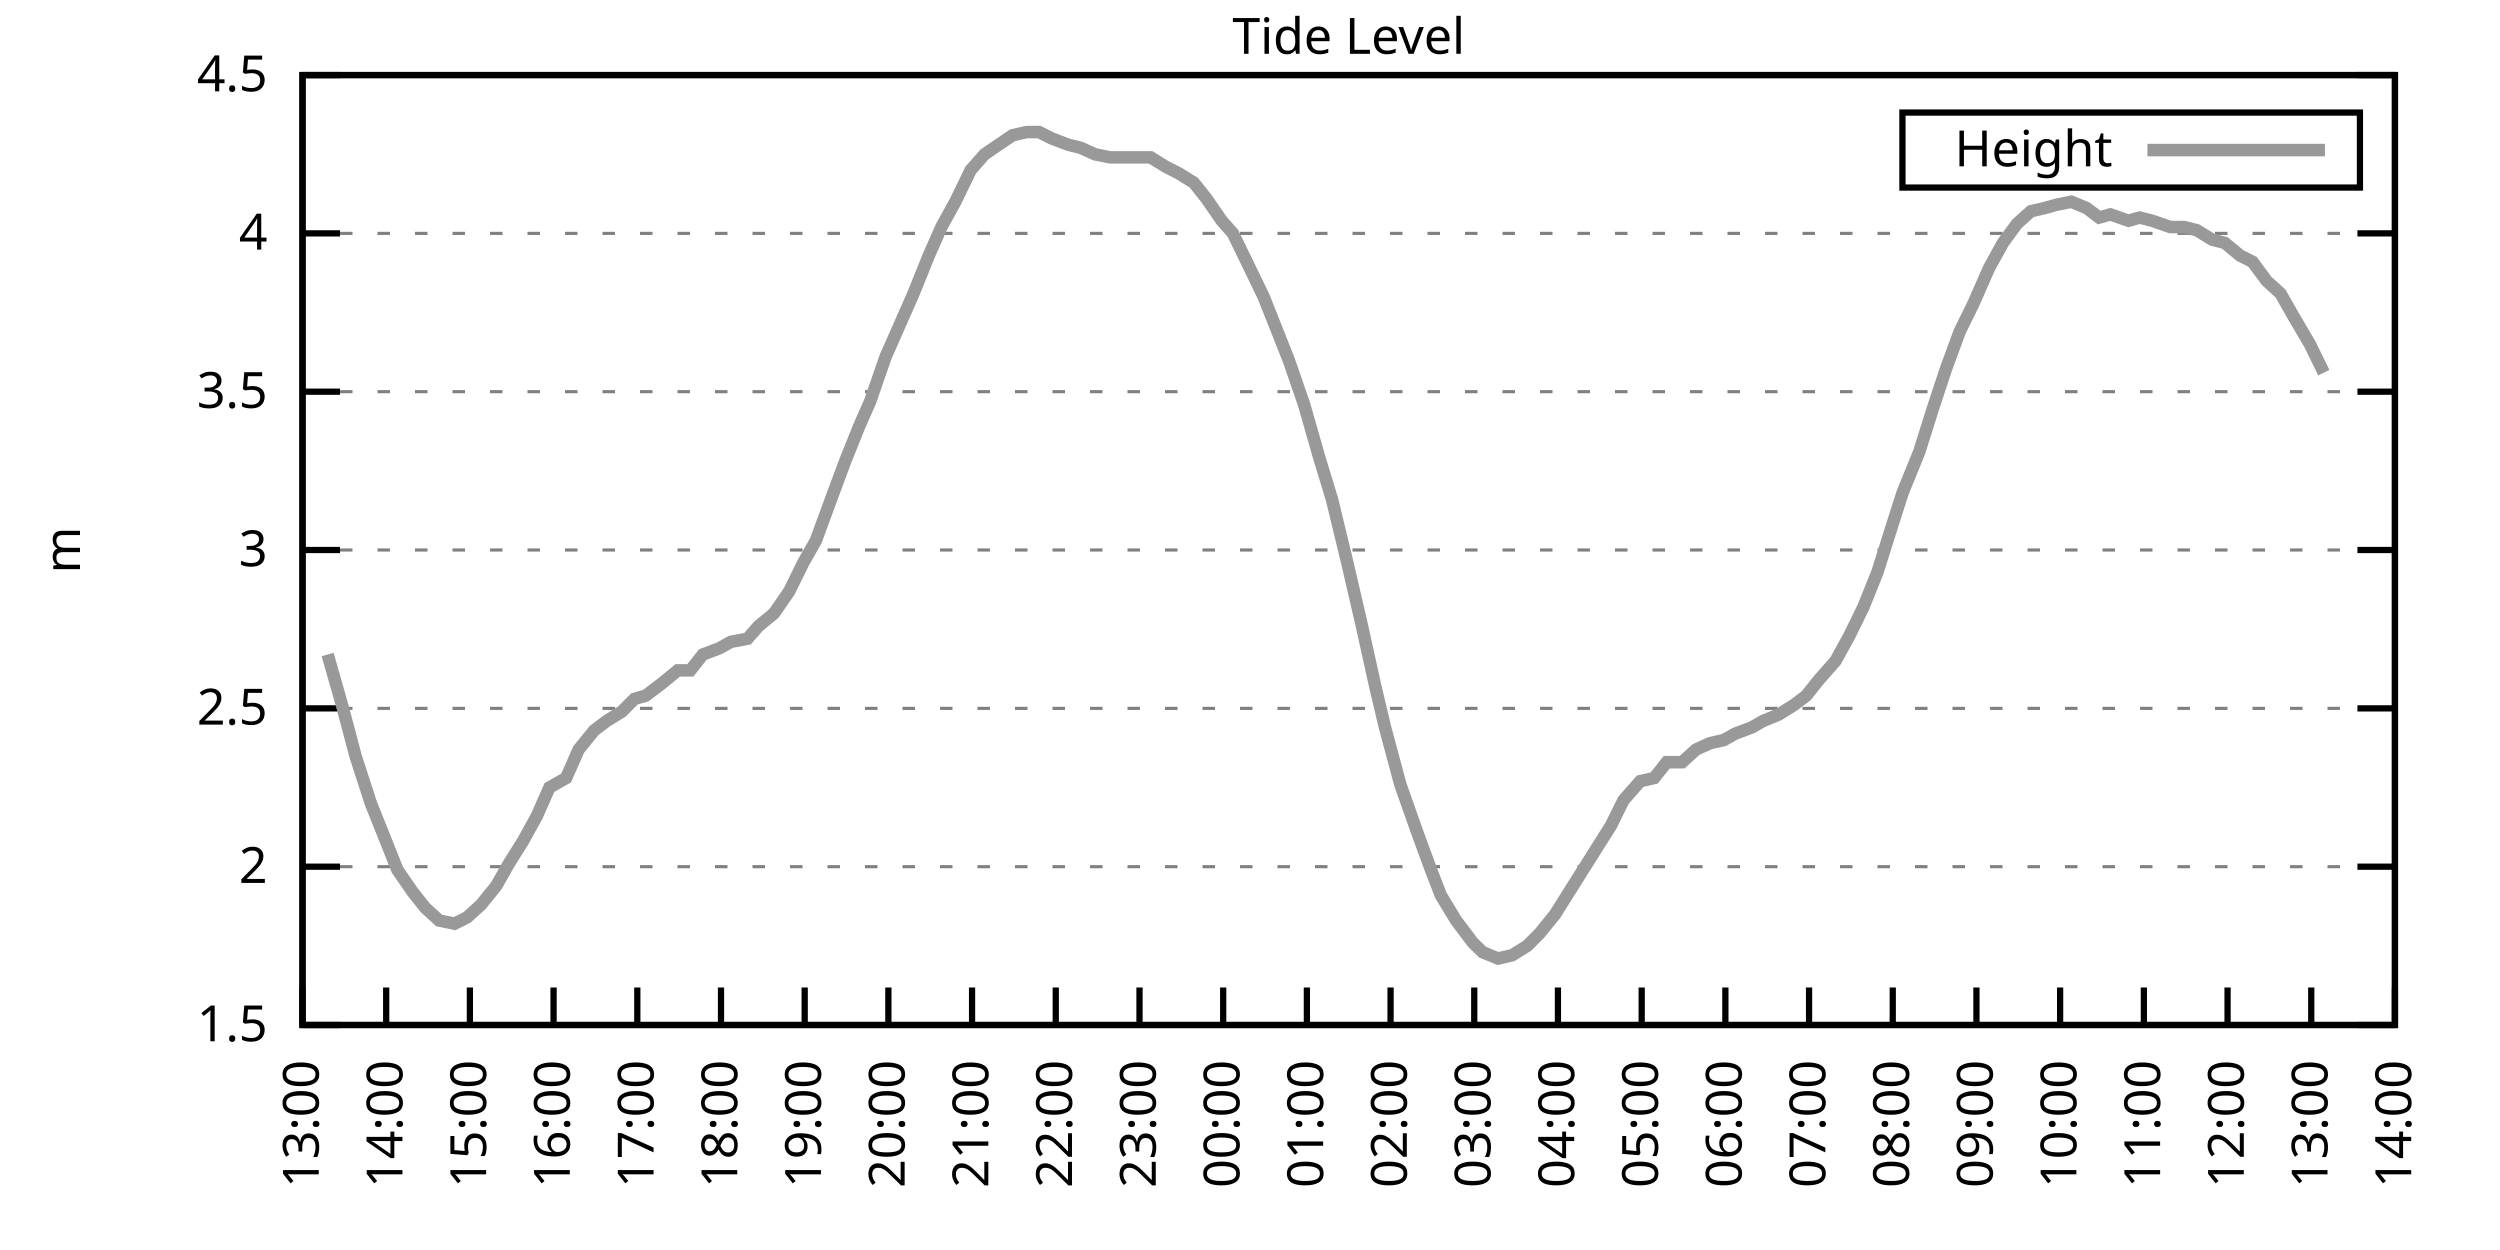
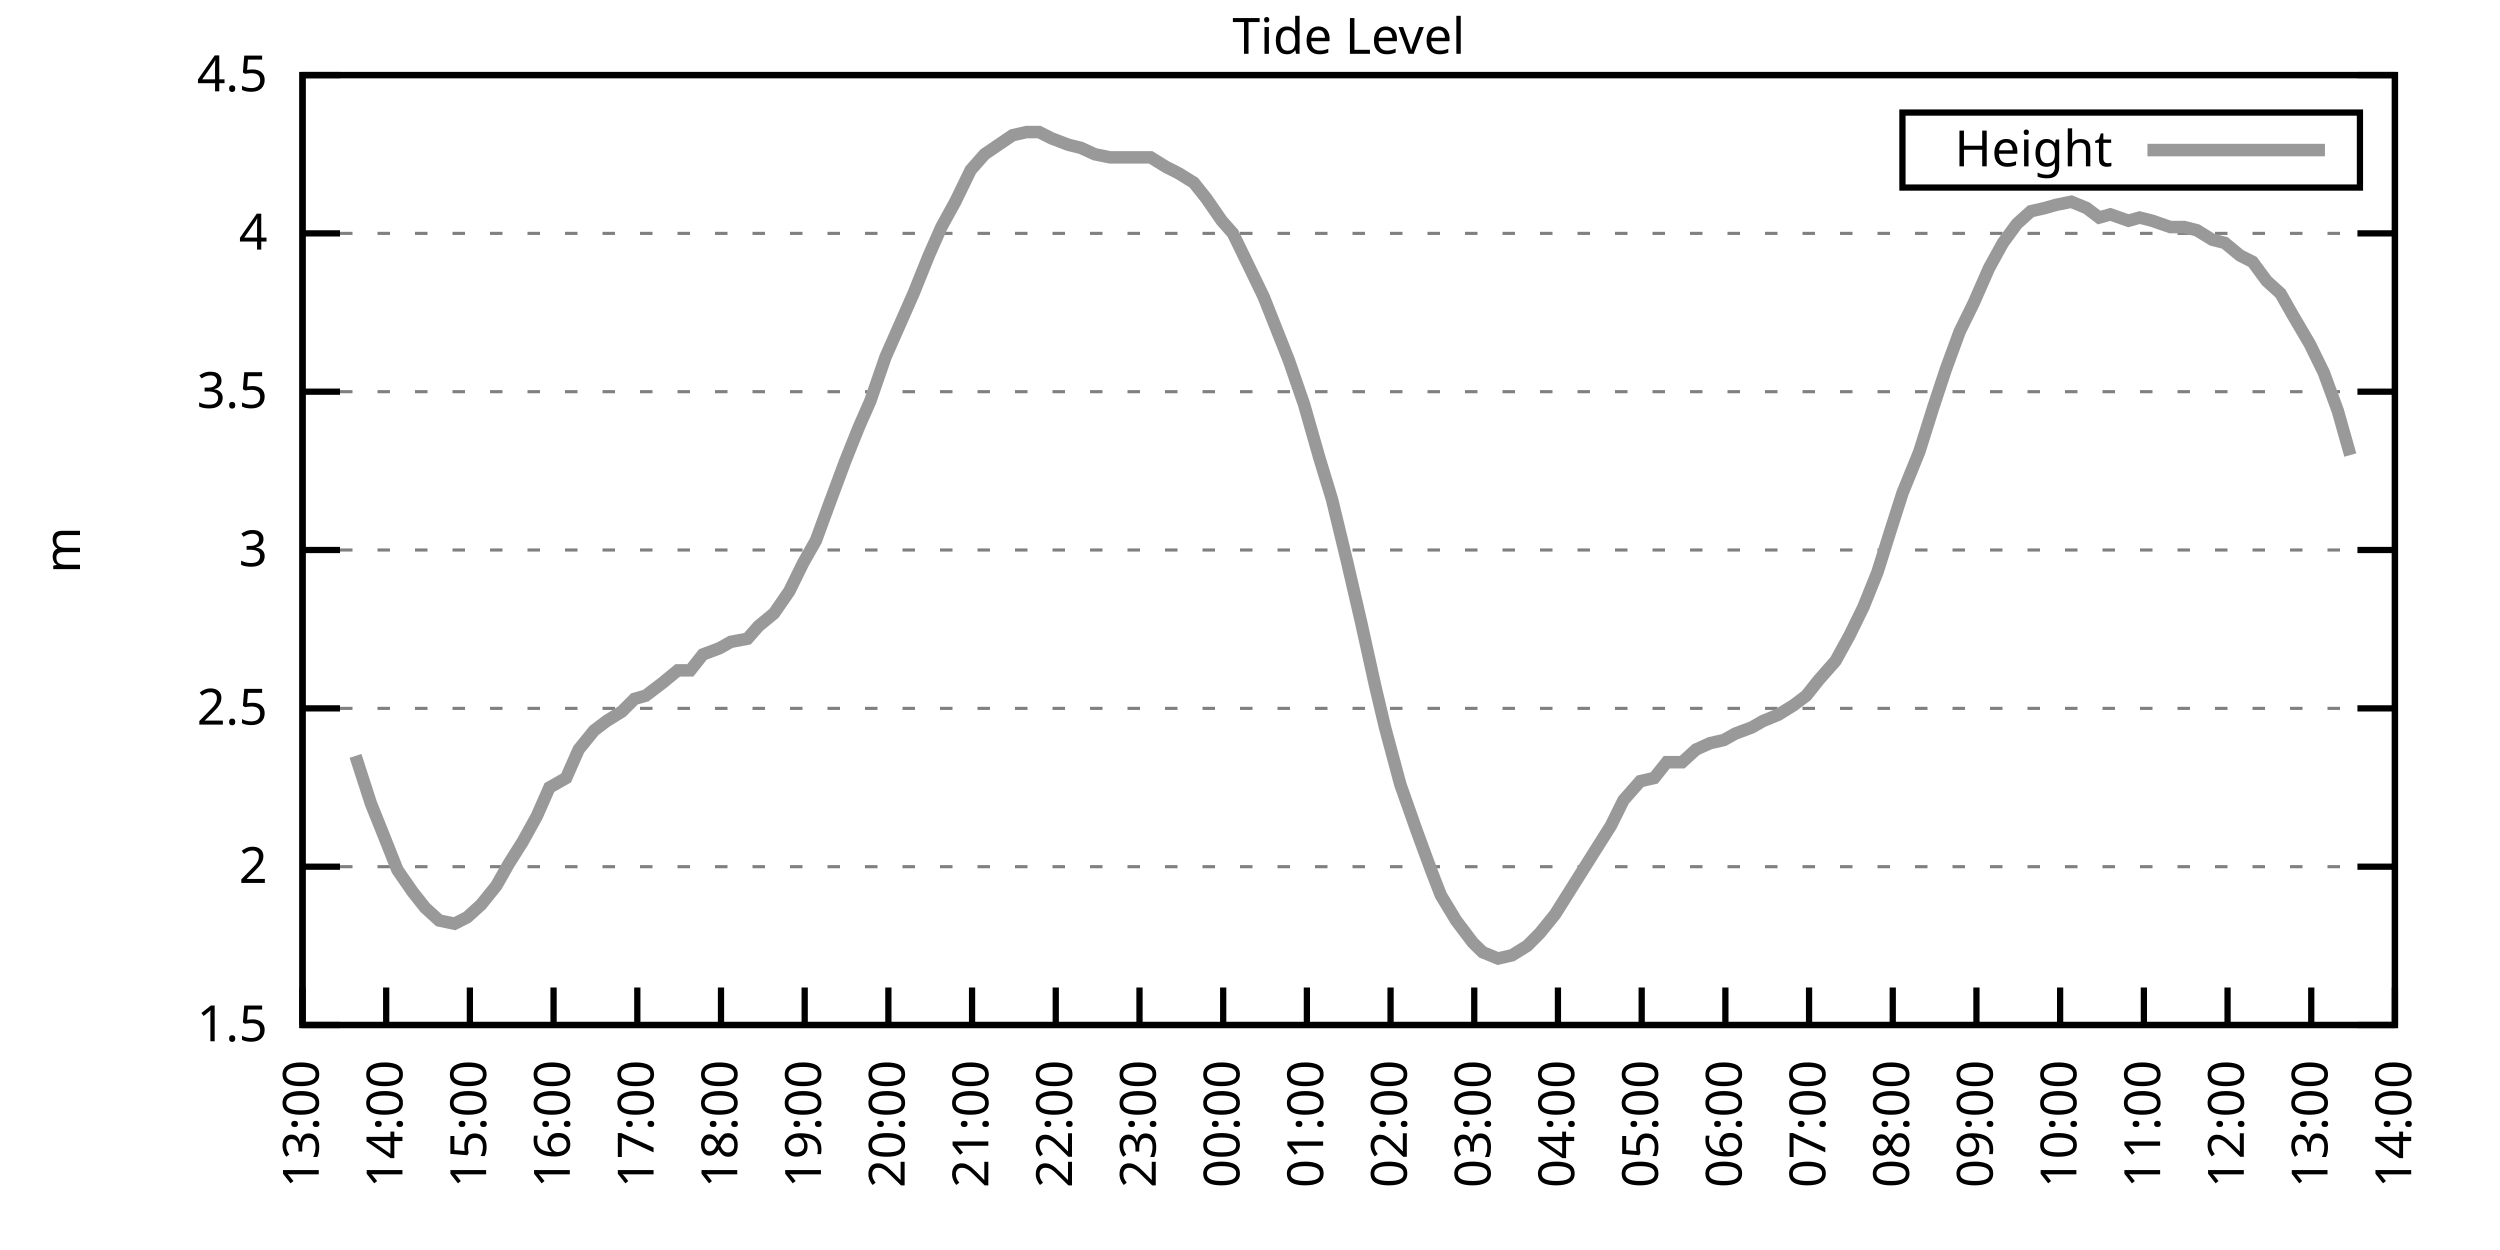
<svg xmlns="http://www.w3.org/2000/svg" xmlns:xlink="http://www.w3.org/1999/xlink" width="400" height="200" viewBox="0 0 400 200">
  <g id="gnuplot_canvas">
    <rect x="0" y="0" width="400" height="200" fill="none" />
    <defs>
      <circle id="gpDot" r="0.5" stroke-width="0.5" stroke="currentColor" />
      <path id="gpPt0" stroke-width="0.333" stroke="currentColor" d="M-1,0 h2 M0,-1 v2" />
      <path id="gpPt1" stroke-width="0.333" stroke="currentColor" d="M-1,-1 L1,1 M1,-1 L-1,1" />
      <path id="gpPt2" stroke-width="0.333" stroke="currentColor" d="M-1,0 L1,0 M0,-1 L0,1 M-1,-1 L1,1 M-1,1 L1,-1" />
      <rect id="gpPt3" stroke-width="0.333" stroke="currentColor" x="-1" y="-1" width="2" height="2" />
      <rect id="gpPt4" stroke-width="0.333" stroke="currentColor" fill="currentColor" x="-1" y="-1" width="2" height="2" />
      <circle id="gpPt5" stroke-width="0.333" stroke="currentColor" cx="0" cy="0" r="1" />
      <use xlink:href="#gpPt5" id="gpPt6" fill="currentColor" stroke="none" />
      <path id="gpPt7" stroke-width="0.333" stroke="currentColor" d="M0,-1.33 L-1.33,0.67 L1.33,0.67 z" />
      <use xlink:href="#gpPt7" id="gpPt8" fill="currentColor" stroke="none" />
      <use xlink:href="#gpPt7" id="gpPt9" stroke="currentColor" transform="rotate(180)" />
      <use xlink:href="#gpPt9" id="gpPt10" fill="currentColor" stroke="none" />
      <use xlink:href="#gpPt3" id="gpPt11" stroke="currentColor" transform="rotate(45)" />
      <use xlink:href="#gpPt11" id="gpPt12" fill="currentColor" stroke="none" />
      <path id="gpPt13" stroke-width="0.333" stroke="currentColor" d="M0,1.330 L1.265,0.411 L0.782,-1.067 L-0.782,-1.076 L-1.265,0.411 z" />
      <use xlink:href="#gpPt13" id="gpPt14" fill="currentColor" stroke="none" />
      <filter id="textbox" filterUnits="objectBoundingBox" x="0" y="0" height="1" width="1">
        <feFlood flood-color="white" flood-opacity="1" result="bgnd" />
        <feComposite in="SourceGraphic" in2="bgnd" operator="atop" />
      </filter>
      <filter id="greybox" filterUnits="objectBoundingBox" x="0" y="0" height="1" width="1">
        <feFlood flood-color="lightgrey" flood-opacity="1" result="grey" />
        <feComposite in="SourceGraphic" in2="grey" operator="atop" />
      </filter>
    </defs>
    <g fill="none" color="white" stroke="currentColor" stroke-width="1.00" stroke-linecap="butt" stroke-linejoin="miter">
</g>
    <g fill="none" color="black" stroke="currentColor" stroke-width="1.00" stroke-linecap="butt" stroke-linejoin="miter">
      <g stroke="none" shape-rendering="crispEdges">
        <polygon fill="rgb(255, 255, 255)" points="48.40,164.00 383.18,164.00 383.18,12.02 48.40,12.02 " />
      </g>
    </g>
    <g fill="none" color="black" stroke="currentColor" stroke-width="1.00" stroke-linecap="butt" stroke-linejoin="miter">
</g>
    <g fill="none" color="black" stroke="black" stroke-width="0.50" stroke-linecap="butt" stroke-linejoin="miter">
</g>
    <g fill="none" color="gray" stroke="currentColor" stroke-width="0.50" stroke-linecap="butt" stroke-linejoin="miter">
      <path stroke="gray" stroke-dasharray="2,4" class="gridline" d="M48.40,164.00 L383.19,164.00  " />
    </g>
    <g fill="none" color="gray" stroke="gray" stroke-width="1.00" stroke-linecap="butt" stroke-linejoin="miter">
</g>
    <g fill="none" color="black" stroke="currentColor" stroke-width="1.00" stroke-linecap="butt" stroke-linejoin="miter">
      <path stroke="black" d="M48.40,164.00 L54.40,164.00 M383.19,164.00 L377.19,164.00  " />
      <g transform="translate(42.80,166.60)" stroke="none" fill="black" font-family="Sans" font-size="8.00" text-anchor="end">
        <text>
          <tspan font-family="Sans"> 1.5</tspan>
        </text>
      </g>
    </g>
    <g fill="none" color="black" stroke="currentColor" stroke-width="1.00" stroke-linecap="butt" stroke-linejoin="miter">
</g>
    <g fill="none" color="black" stroke="black" stroke-width="0.50" stroke-linecap="butt" stroke-linejoin="miter">
</g>
    <g fill="none" color="gray" stroke="currentColor" stroke-width="0.50" stroke-linecap="butt" stroke-linejoin="miter">
      <path stroke="gray" stroke-dasharray="2,4" class="gridline" d="M48.40,138.67 L383.19,138.67  " />
    </g>
    <g fill="none" color="gray" stroke="gray" stroke-width="1.00" stroke-linecap="butt" stroke-linejoin="miter">
</g>
    <g fill="none" color="black" stroke="currentColor" stroke-width="1.00" stroke-linecap="butt" stroke-linejoin="miter">
      <path stroke="black" d="M48.40,138.67 L54.40,138.67 M383.19,138.67 L377.19,138.67  " />
      <g transform="translate(42.80,141.27)" stroke="none" fill="black" font-family="Sans" font-size="8.00" text-anchor="end">
        <text>
          <tspan font-family="Sans"> 2</tspan>
        </text>
      </g>
    </g>
    <g fill="none" color="black" stroke="currentColor" stroke-width="1.00" stroke-linecap="butt" stroke-linejoin="miter">
</g>
    <g fill="none" color="black" stroke="black" stroke-width="0.50" stroke-linecap="butt" stroke-linejoin="miter">
</g>
    <g fill="none" color="gray" stroke="currentColor" stroke-width="0.50" stroke-linecap="butt" stroke-linejoin="miter">
      <path stroke="gray" stroke-dasharray="2,4" class="gridline" d="M48.40,113.34 L383.19,113.34  " />
    </g>
    <g fill="none" color="gray" stroke="gray" stroke-width="1.00" stroke-linecap="butt" stroke-linejoin="miter">
</g>
    <g fill="none" color="black" stroke="currentColor" stroke-width="1.00" stroke-linecap="butt" stroke-linejoin="miter">
      <path stroke="black" d="M48.40,113.34 L54.40,113.34 M383.19,113.34 L377.19,113.34  " />
      <g transform="translate(42.80,115.94)" stroke="none" fill="black" font-family="Sans" font-size="8.00" text-anchor="end">
        <text>
          <tspan font-family="Sans"> 2.5</tspan>
        </text>
      </g>
    </g>
    <g fill="none" color="black" stroke="currentColor" stroke-width="1.00" stroke-linecap="butt" stroke-linejoin="miter">
</g>
    <g fill="none" color="black" stroke="black" stroke-width="0.50" stroke-linecap="butt" stroke-linejoin="miter">
</g>
    <g fill="none" color="gray" stroke="currentColor" stroke-width="0.50" stroke-linecap="butt" stroke-linejoin="miter">
      <path stroke="gray" stroke-dasharray="2,4" class="gridline" d="M48.40,88.00 L383.19,88.00  " />
    </g>
    <g fill="none" color="gray" stroke="gray" stroke-width="1.00" stroke-linecap="butt" stroke-linejoin="miter">
</g>
    <g fill="none" color="black" stroke="currentColor" stroke-width="1.00" stroke-linecap="butt" stroke-linejoin="miter">
      <path stroke="black" d="M48.40,88.00 L54.40,88.00 M383.19,88.00 L377.19,88.00  " />
      <g transform="translate(42.80,90.60)" stroke="none" fill="black" font-family="Sans" font-size="8.00" text-anchor="end">
        <text>
          <tspan font-family="Sans"> 3</tspan>
        </text>
      </g>
    </g>
    <g fill="none" color="black" stroke="currentColor" stroke-width="1.00" stroke-linecap="butt" stroke-linejoin="miter">
</g>
    <g fill="none" color="black" stroke="black" stroke-width="0.50" stroke-linecap="butt" stroke-linejoin="miter">
</g>
    <g fill="none" color="gray" stroke="currentColor" stroke-width="0.50" stroke-linecap="butt" stroke-linejoin="miter">
      <path stroke="gray" stroke-dasharray="2,4" class="gridline" d="M48.40,62.67 L383.19,62.67  " />
    </g>
    <g fill="none" color="gray" stroke="gray" stroke-width="1.00" stroke-linecap="butt" stroke-linejoin="miter">
</g>
    <g fill="none" color="black" stroke="currentColor" stroke-width="1.00" stroke-linecap="butt" stroke-linejoin="miter">
      <path stroke="black" d="M48.40,62.67 L54.40,62.67 M383.19,62.67 L377.19,62.67  " />
      <g transform="translate(42.80,65.27)" stroke="none" fill="black" font-family="Sans" font-size="8.00" text-anchor="end">
        <text>
          <tspan font-family="Sans"> 3.5</tspan>
        </text>
      </g>
    </g>
    <g fill="none" color="black" stroke="currentColor" stroke-width="1.00" stroke-linecap="butt" stroke-linejoin="miter">
</g>
    <g fill="none" color="black" stroke="black" stroke-width="0.50" stroke-linecap="butt" stroke-linejoin="miter">
</g>
    <g fill="none" color="gray" stroke="currentColor" stroke-width="0.50" stroke-linecap="butt" stroke-linejoin="miter">
      <path stroke="gray" stroke-dasharray="2,4" class="gridline" d="M48.40,37.34 L383.19,37.34  " />
    </g>
    <g fill="none" color="gray" stroke="gray" stroke-width="1.00" stroke-linecap="butt" stroke-linejoin="miter">
</g>
    <g fill="none" color="black" stroke="currentColor" stroke-width="1.00" stroke-linecap="butt" stroke-linejoin="miter">
      <path stroke="black" d="M48.40,37.34 L54.40,37.34 M383.19,37.34 L377.19,37.34  " />
      <g transform="translate(42.80,39.94)" stroke="none" fill="black" font-family="Sans" font-size="8.00" text-anchor="end">
        <text>
          <tspan font-family="Sans"> 4</tspan>
        </text>
      </g>
    </g>
    <g fill="none" color="black" stroke="currentColor" stroke-width="1.00" stroke-linecap="butt" stroke-linejoin="miter">
</g>
    <g fill="none" color="black" stroke="black" stroke-width="0.50" stroke-linecap="butt" stroke-linejoin="miter">
</g>
    <g fill="none" color="gray" stroke="currentColor" stroke-width="0.50" stroke-linecap="butt" stroke-linejoin="miter">
      <path stroke="gray" stroke-dasharray="2,4" class="gridline" d="M48.40,12.01 L383.19,12.01  " />
    </g>
    <g fill="none" color="gray" stroke="gray" stroke-width="1.00" stroke-linecap="butt" stroke-linejoin="miter">
</g>
    <g fill="none" color="black" stroke="currentColor" stroke-width="1.00" stroke-linecap="butt" stroke-linejoin="miter">
      <path stroke="black" d="M48.40,12.01 L54.40,12.01 M383.19,12.01 L377.19,12.01  " />
      <g transform="translate(42.80,14.61)" stroke="none" fill="black" font-family="Sans" font-size="8.00" text-anchor="end">
        <text>
          <tspan font-family="Sans"> 4.5</tspan>
        </text>
      </g>
    </g>
    <g fill="none" color="black" stroke="currentColor" stroke-width="1.00" stroke-linecap="butt" stroke-linejoin="miter">
      <path stroke="black" d="M48.40,164.00 L48.40,158.00  " />
      <g transform="translate(51.00,169.60) rotate(270.00)" stroke="none" fill="black" font-family="Sans" font-size="8.00" text-anchor="end">
        <text>
          <tspan font-family="Sans">13:00</tspan>
        </text>
      </g>
    </g>
    <g fill="none" color="black" stroke="currentColor" stroke-width="1.00" stroke-linecap="butt" stroke-linejoin="miter">
      <path stroke="black" d="M61.79,164.00 L61.79,158.00  " />
      <g transform="translate(64.39,169.60) rotate(270.00)" stroke="none" fill="black" font-family="Sans" font-size="8.00" text-anchor="end">
        <text>
          <tspan font-family="Sans">14:00</tspan>
        </text>
      </g>
    </g>
    <g fill="none" color="black" stroke="currentColor" stroke-width="1.00" stroke-linecap="butt" stroke-linejoin="miter">
      <path stroke="black" d="M75.18,164.00 L75.18,158.00  " />
      <g transform="translate(77.78,169.60) rotate(270.00)" stroke="none" fill="black" font-family="Sans" font-size="8.00" text-anchor="end">
        <text>
          <tspan font-family="Sans">15:00</tspan>
        </text>
      </g>
    </g>
    <g fill="none" color="black" stroke="currentColor" stroke-width="1.00" stroke-linecap="butt" stroke-linejoin="miter">
      <path stroke="black" d="M88.57,164.00 L88.57,158.00  " />
      <g transform="translate(91.17,169.60) rotate(270.00)" stroke="none" fill="black" font-family="Sans" font-size="8.00" text-anchor="end">
        <text>
          <tspan font-family="Sans">16:00</tspan>
        </text>
      </g>
    </g>
    <g fill="none" color="black" stroke="currentColor" stroke-width="1.00" stroke-linecap="butt" stroke-linejoin="miter">
      <path stroke="black" d="M101.97,164.00 L101.97,158.00  " />
      <g transform="translate(104.57,169.60) rotate(270.00)" stroke="none" fill="black" font-family="Sans" font-size="8.00" text-anchor="end">
        <text>
          <tspan font-family="Sans">17:00</tspan>
        </text>
      </g>
    </g>
    <g fill="none" color="black" stroke="currentColor" stroke-width="1.00" stroke-linecap="butt" stroke-linejoin="miter">
      <path stroke="black" d="M115.36,164.00 L115.36,158.00  " />
      <g transform="translate(117.96,169.60) rotate(270.00)" stroke="none" fill="black" font-family="Sans" font-size="8.00" text-anchor="end">
        <text>
          <tspan font-family="Sans">18:00</tspan>
        </text>
      </g>
    </g>
    <g fill="none" color="black" stroke="currentColor" stroke-width="1.00" stroke-linecap="butt" stroke-linejoin="miter">
      <path stroke="black" d="M128.75,164.00 L128.75,158.00  " />
      <g transform="translate(131.35,169.60) rotate(270.00)" stroke="none" fill="black" font-family="Sans" font-size="8.00" text-anchor="end">
        <text>
          <tspan font-family="Sans">19:00</tspan>
        </text>
      </g>
    </g>
    <g fill="none" color="black" stroke="currentColor" stroke-width="1.00" stroke-linecap="butt" stroke-linejoin="miter">
      <path stroke="black" d="M142.14,164.00 L142.14,158.00  " />
      <g transform="translate(144.74,169.60) rotate(270.00)" stroke="none" fill="black" font-family="Sans" font-size="8.00" text-anchor="end">
        <text>
          <tspan font-family="Sans">20:00</tspan>
        </text>
      </g>
    </g>
    <g fill="none" color="black" stroke="currentColor" stroke-width="1.00" stroke-linecap="butt" stroke-linejoin="miter">
      <path stroke="black" d="M155.53,164.00 L155.53,158.00  " />
      <g transform="translate(158.13,169.60) rotate(270.00)" stroke="none" fill="black" font-family="Sans" font-size="8.00" text-anchor="end">
        <text>
          <tspan font-family="Sans">21:00</tspan>
        </text>
      </g>
    </g>
    <g fill="none" color="black" stroke="currentColor" stroke-width="1.00" stroke-linecap="butt" stroke-linejoin="miter">
      <path stroke="black" d="M168.92,164.00 L168.92,158.00  " />
      <g transform="translate(171.52,169.60) rotate(270.00)" stroke="none" fill="black" font-family="Sans" font-size="8.00" text-anchor="end">
        <text>
          <tspan font-family="Sans">22:00</tspan>
        </text>
      </g>
    </g>
    <g fill="none" color="black" stroke="currentColor" stroke-width="1.00" stroke-linecap="butt" stroke-linejoin="miter">
      <path stroke="black" d="M182.32,164.00 L182.32,158.00  " />
      <g transform="translate(184.92,169.60) rotate(270.00)" stroke="none" fill="black" font-family="Sans" font-size="8.00" text-anchor="end">
        <text>
          <tspan font-family="Sans">23:00</tspan>
        </text>
      </g>
    </g>
    <g fill="none" color="black" stroke="currentColor" stroke-width="1.00" stroke-linecap="butt" stroke-linejoin="miter">
      <path stroke="black" d="M195.71,164.00 L195.71,158.00  " />
      <g transform="translate(198.31,169.60) rotate(270.00)" stroke="none" fill="black" font-family="Sans" font-size="8.00" text-anchor="end">
        <text>
          <tspan font-family="Sans">00:00</tspan>
        </text>
      </g>
    </g>
    <g fill="none" color="black" stroke="currentColor" stroke-width="1.00" stroke-linecap="butt" stroke-linejoin="miter">
      <path stroke="black" d="M209.10,164.00 L209.10,158.00  " />
      <g transform="translate(211.70,169.60) rotate(270.00)" stroke="none" fill="black" font-family="Sans" font-size="8.00" text-anchor="end">
        <text>
          <tspan font-family="Sans">01:00</tspan>
        </text>
      </g>
    </g>
    <g fill="none" color="black" stroke="currentColor" stroke-width="1.00" stroke-linecap="butt" stroke-linejoin="miter">
      <path stroke="black" d="M222.49,164.00 L222.49,158.00  " />
      <g transform="translate(225.09,169.60) rotate(270.00)" stroke="none" fill="black" font-family="Sans" font-size="8.00" text-anchor="end">
        <text>
          <tspan font-family="Sans">02:00</tspan>
        </text>
      </g>
    </g>
    <g fill="none" color="black" stroke="currentColor" stroke-width="1.00" stroke-linecap="butt" stroke-linejoin="miter">
      <path stroke="black" d="M235.88,164.00 L235.88,158.00  " />
      <g transform="translate(238.48,169.60) rotate(270.00)" stroke="none" fill="black" font-family="Sans" font-size="8.00" text-anchor="end">
        <text>
          <tspan font-family="Sans">03:00</tspan>
        </text>
      </g>
    </g>
    <g fill="none" color="black" stroke="currentColor" stroke-width="1.00" stroke-linecap="butt" stroke-linejoin="miter">
      <path stroke="black" d="M249.27,164.00 L249.27,158.00  " />
      <g transform="translate(251.87,169.60) rotate(270.00)" stroke="none" fill="black" font-family="Sans" font-size="8.00" text-anchor="end">
        <text>
          <tspan font-family="Sans">04:00</tspan>
        </text>
      </g>
    </g>
    <g fill="none" color="black" stroke="currentColor" stroke-width="1.00" stroke-linecap="butt" stroke-linejoin="miter">
      <path stroke="black" d="M262.67,164.00 L262.67,158.00  " />
      <g transform="translate(265.27,169.60) rotate(270.00)" stroke="none" fill="black" font-family="Sans" font-size="8.00" text-anchor="end">
        <text>
          <tspan font-family="Sans">05:00</tspan>
        </text>
      </g>
    </g>
    <g fill="none" color="black" stroke="currentColor" stroke-width="1.00" stroke-linecap="butt" stroke-linejoin="miter">
      <path stroke="black" d="M276.06,164.00 L276.06,158.00  " />
      <g transform="translate(278.66,169.60) rotate(270.00)" stroke="none" fill="black" font-family="Sans" font-size="8.00" text-anchor="end">
        <text>
          <tspan font-family="Sans">06:00</tspan>
        </text>
      </g>
    </g>
    <g fill="none" color="black" stroke="currentColor" stroke-width="1.00" stroke-linecap="butt" stroke-linejoin="miter">
      <path stroke="black" d="M289.45,164.00 L289.45,158.00  " />
      <g transform="translate(292.05,169.60) rotate(270.00)" stroke="none" fill="black" font-family="Sans" font-size="8.00" text-anchor="end">
        <text>
          <tspan font-family="Sans">07:00</tspan>
        </text>
      </g>
    </g>
    <g fill="none" color="black" stroke="currentColor" stroke-width="1.00" stroke-linecap="butt" stroke-linejoin="miter">
      <path stroke="black" d="M302.84,164.00 L302.84,158.00  " />
      <g transform="translate(305.44,169.60) rotate(270.00)" stroke="none" fill="black" font-family="Sans" font-size="8.00" text-anchor="end">
        <text>
          <tspan font-family="Sans">08:00</tspan>
        </text>
      </g>
    </g>
    <g fill="none" color="black" stroke="currentColor" stroke-width="1.00" stroke-linecap="butt" stroke-linejoin="miter">
      <path stroke="black" d="M316.23,164.00 L316.23,158.00  " />
      <g transform="translate(318.83,169.60) rotate(270.00)" stroke="none" fill="black" font-family="Sans" font-size="8.00" text-anchor="end">
        <text>
          <tspan font-family="Sans">09:00</tspan>
        </text>
      </g>
    </g>
    <g fill="none" color="black" stroke="currentColor" stroke-width="1.00" stroke-linecap="butt" stroke-linejoin="miter">
      <path stroke="black" d="M329.62,164.00 L329.62,158.00  " />
      <g transform="translate(332.22,169.60) rotate(270.00)" stroke="none" fill="black" font-family="Sans" font-size="8.00" text-anchor="end">
        <text>
          <tspan font-family="Sans">10:00</tspan>
        </text>
      </g>
    </g>
    <g fill="none" color="black" stroke="currentColor" stroke-width="1.00" stroke-linecap="butt" stroke-linejoin="miter">
      <path stroke="black" d="M343.02,164.00 L343.02,158.00  " />
      <g transform="translate(345.62,169.60) rotate(270.00)" stroke="none" fill="black" font-family="Sans" font-size="8.00" text-anchor="end">
        <text>
          <tspan font-family="Sans">11:00</tspan>
        </text>
      </g>
    </g>
    <g fill="none" color="black" stroke="currentColor" stroke-width="1.00" stroke-linecap="butt" stroke-linejoin="miter">
      <path stroke="black" d="M356.41,164.00 L356.41,158.00  " />
      <g transform="translate(359.01,169.60) rotate(270.00)" stroke="none" fill="black" font-family="Sans" font-size="8.00" text-anchor="end">
        <text>
          <tspan font-family="Sans">12:00</tspan>
        </text>
      </g>
    </g>
    <g fill="none" color="black" stroke="currentColor" stroke-width="1.00" stroke-linecap="butt" stroke-linejoin="miter">
      <path stroke="black" d="M369.80,164.00 L369.80,158.00  " />
      <g transform="translate(372.40,169.60) rotate(270.00)" stroke="none" fill="black" font-family="Sans" font-size="8.00" text-anchor="end">
        <text>
          <tspan font-family="Sans">13:00</tspan>
        </text>
      </g>
    </g>
    <g fill="none" color="black" stroke="currentColor" stroke-width="1.00" stroke-linecap="butt" stroke-linejoin="miter">
      <path stroke="black" d="M383.19,164.00 L383.19,158.00  " />
      <g transform="translate(385.79,169.60) rotate(270.00)" stroke="none" fill="black" font-family="Sans" font-size="8.00" text-anchor="end">
        <text>
          <tspan font-family="Sans">14:00</tspan>
        </text>
      </g>
    </g>
    <g fill="none" color="black" stroke="currentColor" stroke-width="1.00" stroke-linecap="butt" stroke-linejoin="miter">
</g>
    <g fill="none" color="black" stroke="currentColor" stroke-width="1.00" stroke-linecap="butt" stroke-linejoin="miter">
      <path stroke="black" d="M48.40,12.01 L48.40,164.00 L383.19,164.00 L383.19,12.01 L48.40,12.01 Z  " />
    </g>
    <g fill="none" color="black" stroke="currentColor" stroke-width="1.00" stroke-linecap="butt" stroke-linejoin="miter">
</g>
    <g fill="none" color="black" stroke="currentColor" stroke-width="1.00" stroke-linecap="butt" stroke-linejoin="miter">
      <path stroke="black" d="M304.39,30.01 L304.39,18.01 L377.59,18.01 L377.59,30.01 L304.39,30.01 Z  " />
    </g>
    <g id="Tide_level_plot_1">
      <g fill="none" color="white" stroke="black" stroke-width="2.00" stroke-linecap="butt" stroke-linejoin="miter">
</g>
      <g fill="none" color="black" stroke="currentColor" stroke-width="2.00" stroke-linecap="butt" stroke-linejoin="miter">
        <g transform="translate(337.99,26.61)" stroke="none" fill="black" font-family="Sans" font-size="8.00" text-anchor="end">
          <text>
            <tspan font-family="Sans">Height</tspan>
          </text>
        </g>
      </g>
      <g fill="none" color="black" stroke="currentColor" stroke-width="2.00" stroke-linecap="butt" stroke-linejoin="miter">
-         <path stroke="rgb(153, 153, 153)" d="M343.59,24.01 L371.99,24.01 M52.42,104.72 L54.87,113.34 L56.88,120.94 L59.34,128.54 L61.57,134.11 L63.58,139.17   L66.03,142.72 L68.04,145.25 L70.27,147.28 L72.73,147.79 L74.74,146.77 L76.97,144.75 L79.42,141.71 L81.43,138.16   L83.66,134.62 L85.90,130.56 L87.91,126.00 L90.58,124.48 L92.59,119.92 L95.05,116.88 L97.06,115.36 L99.51,113.84   L101.52,111.82 L103.31,111.31 L105.98,109.28 L108.44,107.26 L110.45,107.26 L112.46,104.72 L115.13,103.71 L116.92,102.70   L119.60,102.19 L121.38,100.16 L123.84,98.14 L126.29,94.59 L128.53,90.03 L130.54,86.49 L132.77,80.41 L135.22,73.82   L137.45,68.25 L139.24,64.19 L141.69,57.10 L144.15,51.53 L146.16,46.97 L148.61,40.89 L150.62,36.33 L152.85,32.28   L155.31,27.21 L157.54,24.68 L159.77,23.16 L162.01,21.64 L164.24,21.13 L166.25,21.13 L168.25,22.14 L170.93,23.16   L172.94,23.66 L175.17,24.68 L177.63,25.18 L179.64,25.18 L182.09,25.18 L184.10,25.18 L186.56,26.70 L188.57,27.72   L191.02,29.24 L193.03,31.77 L195.48,35.32 L197.27,37.34 L199.73,42.41 L202.18,47.47 L204.19,52.54 L206.20,57.61   L208.65,64.70 L211.11,73.31 L213.12,79.90 L215.57,90.03 L217.80,99.66 L220.04,109.79 L221.60,116.38 L224.05,125.50   L226.73,133.10 L228.96,139.17 L230.53,143.23 L232.98,147.28 L235.66,150.83 L237.22,152.35 L239.68,153.36 L241.91,152.85   L244.36,151.33 L246.37,149.31 L248.83,146.27 L251.06,142.72 L253.29,139.17 L255.52,135.63 L257.76,132.08 L259.76,128.03   L262.44,124.99 L264.67,124.48 L266.68,121.95 L269.14,121.95 L271.37,119.92 L273.60,118.91 L275.83,118.40 L277.62,117.39   L280.30,116.38 L282.08,115.36 L284.54,114.35 L286.99,112.83 L289.00,111.31 L291.01,108.78 L293.69,105.74 L295.92,101.68   L298.15,97.12 L300.39,91.55 L302.62,84.46 L304.40,78.89 L307.08,72.30 L309.31,65.21 L311.32,59.13 L313.55,53.05   L315.79,48.49 L318.24,42.91 L320.47,38.86 L322.70,35.82 L324.94,33.80 L327.17,33.29 L328.95,32.78 L331.41,32.28   L333.86,33.29 L335.87,34.81 L337.66,34.30 L340.56,35.32 L342.35,34.81 L344.35,35.32 L347.26,36.33 L349.49,36.33   L351.50,36.84 L353.95,38.35 L355.96,38.86 L358.42,40.89 L360.42,41.90 L362.66,44.94 L364.89,46.97 L366.90,50.51   L369.58,55.07 L371.81,59.63  " />
+         <path stroke="rgb(153, 153, 153)" d="M343.59,24.01 L371.99,24.01 M56.88,120.94 L59.34,128.54 L61.57,134.11 L63.58,139.17 L66.03,142.72 L68.04,145.25   L70.27,147.28 L72.73,147.79 L74.74,146.77 L76.97,144.75 L79.42,141.71 L81.43,138.16 L83.66,134.62 L85.90,130.56   L87.91,126.00 L90.58,124.48 L92.59,119.92 L95.05,116.88 L97.06,115.36 L99.51,113.84 L101.52,111.82 L103.31,111.31   L105.98,109.28 L108.44,107.26 L110.45,107.26 L112.46,104.72 L115.13,103.71 L116.92,102.70 L119.60,102.19 L121.38,100.16   L123.84,98.14 L126.29,94.59 L128.53,90.03 L130.54,86.49 L132.77,80.41 L135.22,73.82 L137.45,68.25 L139.24,64.19   L141.69,57.10 L144.15,51.53 L146.16,46.97 L148.61,40.89 L150.62,36.33 L152.85,32.28 L155.31,27.21 L157.54,24.68   L159.77,23.16 L162.01,21.64 L164.24,21.13 L166.25,21.13 L168.25,22.14 L170.93,23.16 L172.94,23.66 L175.17,24.68   L177.63,25.18 L179.64,25.18 L182.09,25.18 L184.10,25.18 L186.56,26.70 L188.57,27.72 L191.02,29.24 L193.03,31.77   L195.48,35.32 L197.27,37.34 L199.73,42.41 L202.18,47.47 L204.19,52.54 L206.20,57.61 L208.65,64.70 L211.11,73.31   L213.12,79.90 L215.57,90.03 L217.80,99.66 L220.04,109.79 L221.60,116.38 L224.05,125.50 L226.73,133.10 L228.96,139.17   L230.53,143.23 L232.98,147.28 L235.66,150.83 L237.22,152.35 L239.68,153.36 L241.91,152.85 L244.36,151.33 L246.37,149.31   L248.83,146.27 L251.06,142.72 L253.29,139.17 L255.52,135.63 L257.76,132.08 L259.76,128.03 L262.44,124.99 L264.67,124.48   L266.68,121.95 L269.14,121.95 L271.37,119.92 L273.60,118.91 L275.83,118.40 L277.62,117.39 L280.30,116.38 L282.08,115.36   L284.54,114.35 L286.99,112.83 L289.00,111.31 L291.01,108.78 L293.69,105.74 L295.92,101.68 L298.15,97.12 L300.39,91.55   L302.62,84.46 L304.40,78.89 L307.08,72.30 L309.31,65.21 L311.32,59.13 L313.55,53.05 L315.79,48.49 L318.24,42.91   L320.47,38.86 L322.70,35.82 L324.94,33.80 L327.17,33.29 L328.95,32.78 L331.41,32.28 L333.86,33.29 L335.87,34.81   L337.66,34.30 L340.56,35.32 L342.35,34.81 L344.35,35.32 L347.26,36.33 L349.49,36.33 L351.50,36.84 L353.95,38.35   L355.96,38.86 L358.42,40.89 L360.42,41.90 L362.66,44.94 L364.89,46.97 L366.90,50.51 L369.58,55.07 L371.81,59.63   L374.04,65.71 L376.05,72.81  " />
      </g>
    </g>
    <g fill="none" color="black" stroke="currentColor" stroke-width="2.00" stroke-linecap="butt" stroke-linejoin="miter">
</g>
    <g fill="none" color="black" stroke="black" stroke-width="1.00" stroke-linecap="butt" stroke-linejoin="miter">
</g>
    <g fill="none" color="black" stroke="currentColor" stroke-width="1.00" stroke-linecap="butt" stroke-linejoin="miter">
      <path stroke="black" d="M48.40,12.01 L48.40,164.00 L383.19,164.00 L383.19,12.01 L48.40,12.01 Z  " />
      <g transform="translate(12.80,88.01) rotate(270.00)" stroke="none" fill="black" font-family="Sans" font-size="8.00" text-anchor="middle">
        <text>
          <tspan font-family="Sans">m</tspan>
        </text>
      </g>
    </g>
    <g fill="none" color="black" stroke="currentColor" stroke-width="1.00" stroke-linecap="butt" stroke-linejoin="miter">
</g>
    <g fill="none" color="black" stroke="currentColor" stroke-width="1.00" stroke-linecap="butt" stroke-linejoin="miter">
      <g transform="translate(215.79,8.61)" stroke="none" fill="black" font-family="Sans" font-size="8.00" text-anchor="middle">
        <text>
          <tspan font-family="Sans">Tide Level</tspan>
        </text>
      </g>
    </g>
    <g fill="none" color="black" stroke="currentColor" stroke-width="1.00" stroke-linecap="butt" stroke-linejoin="miter">
</g>
  </g>
</svg>
